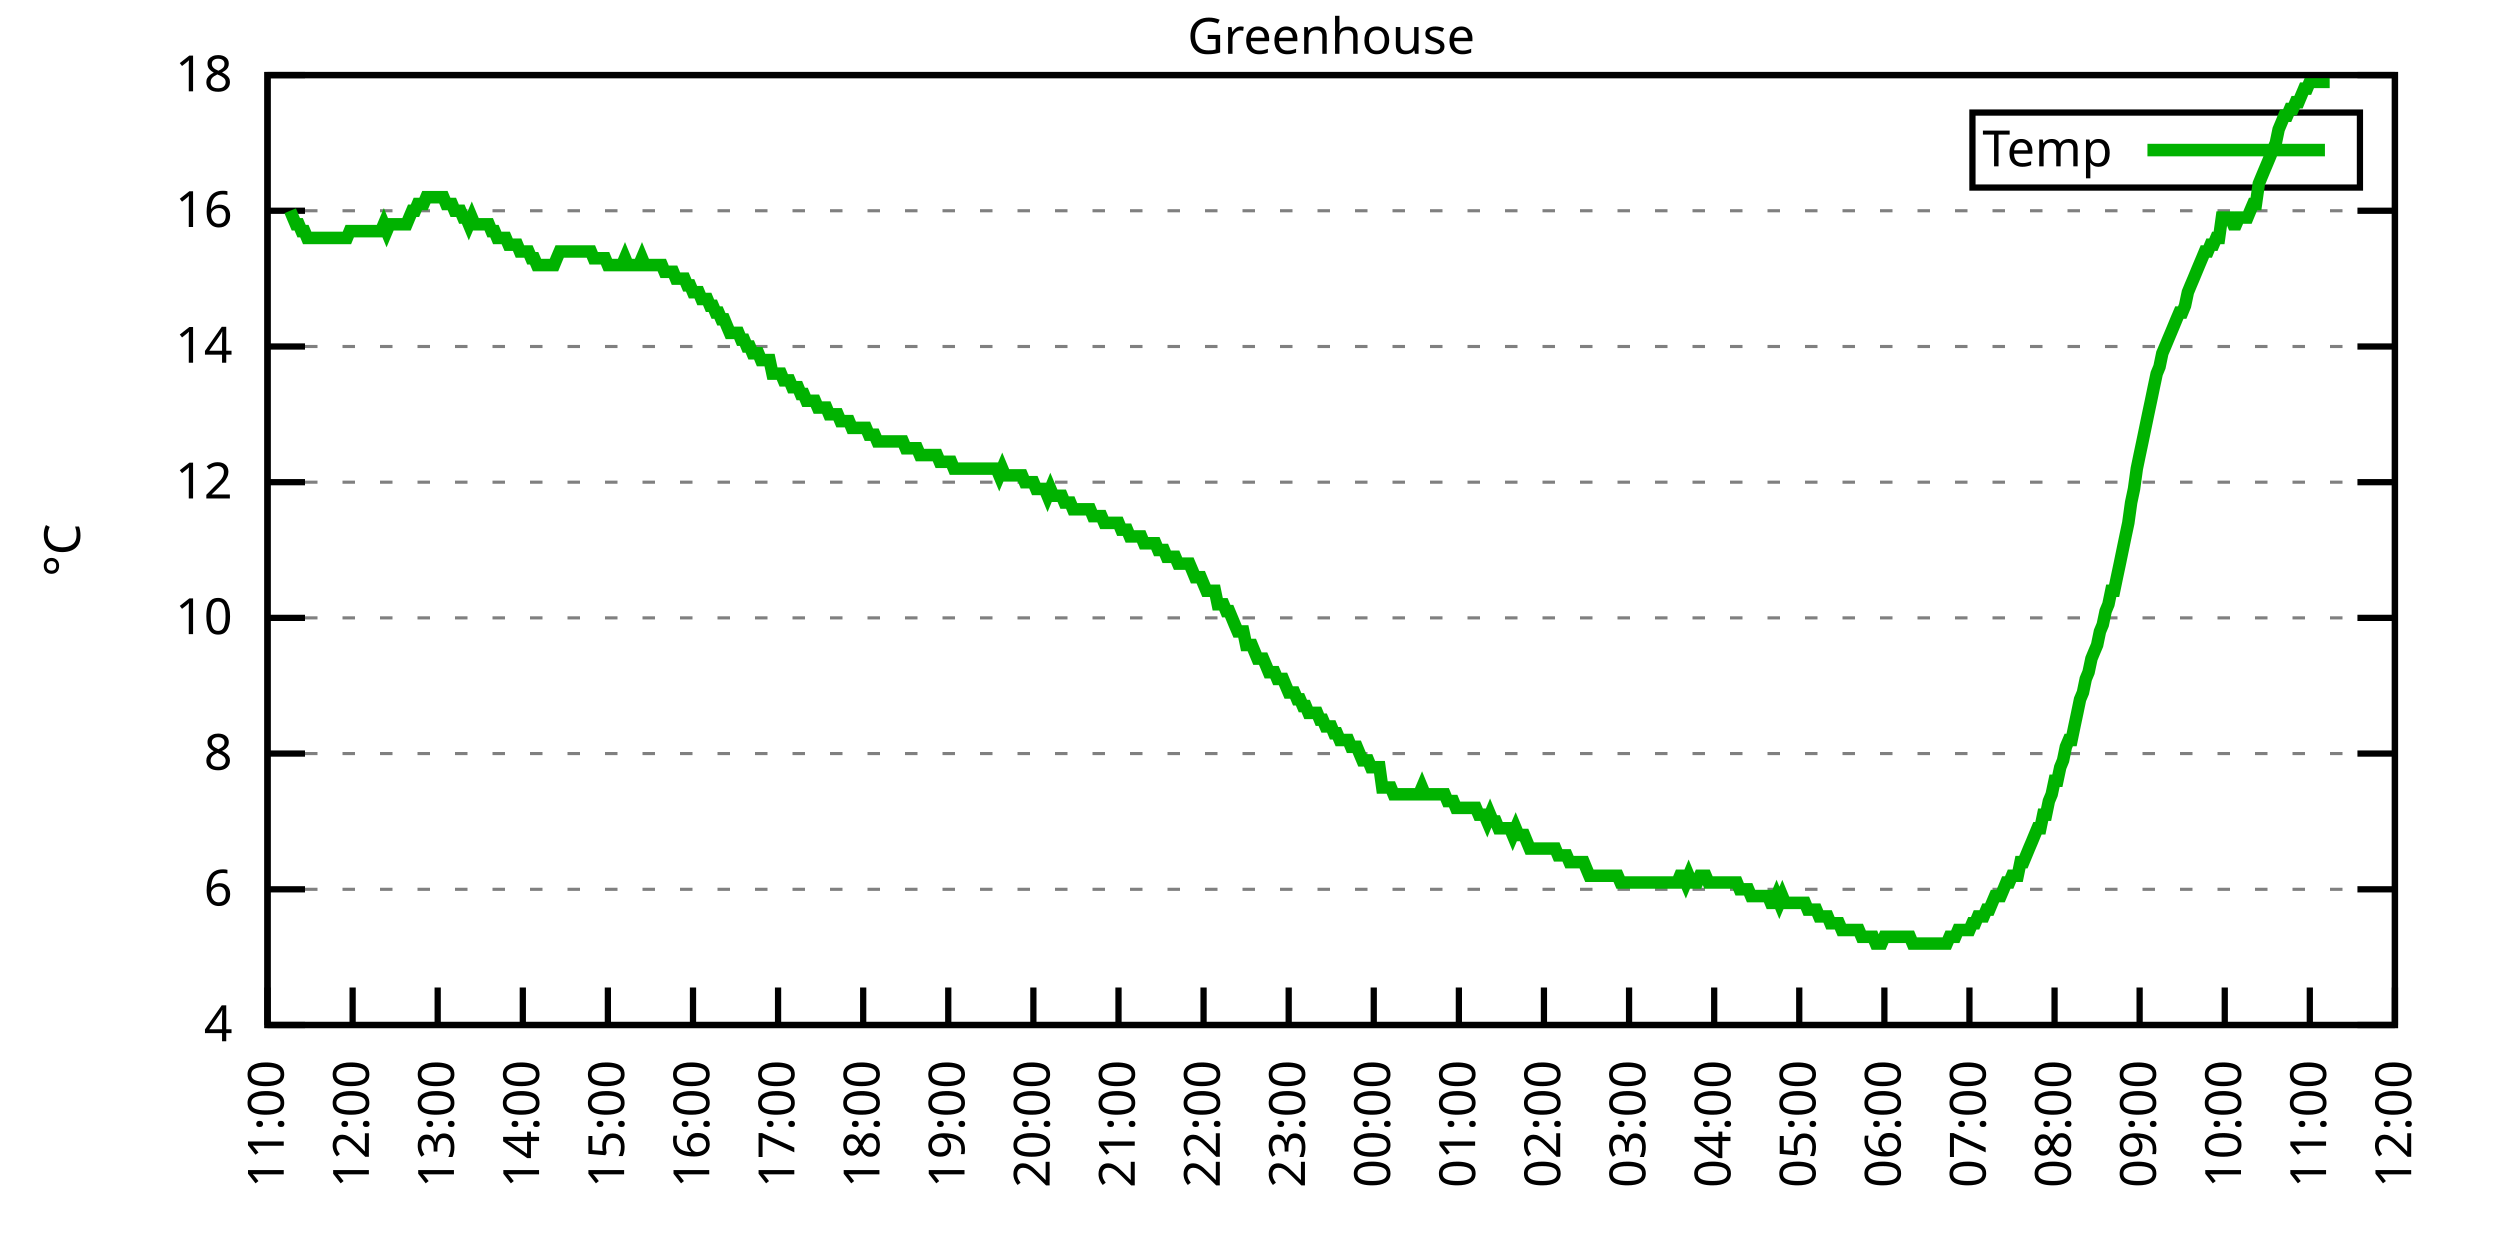
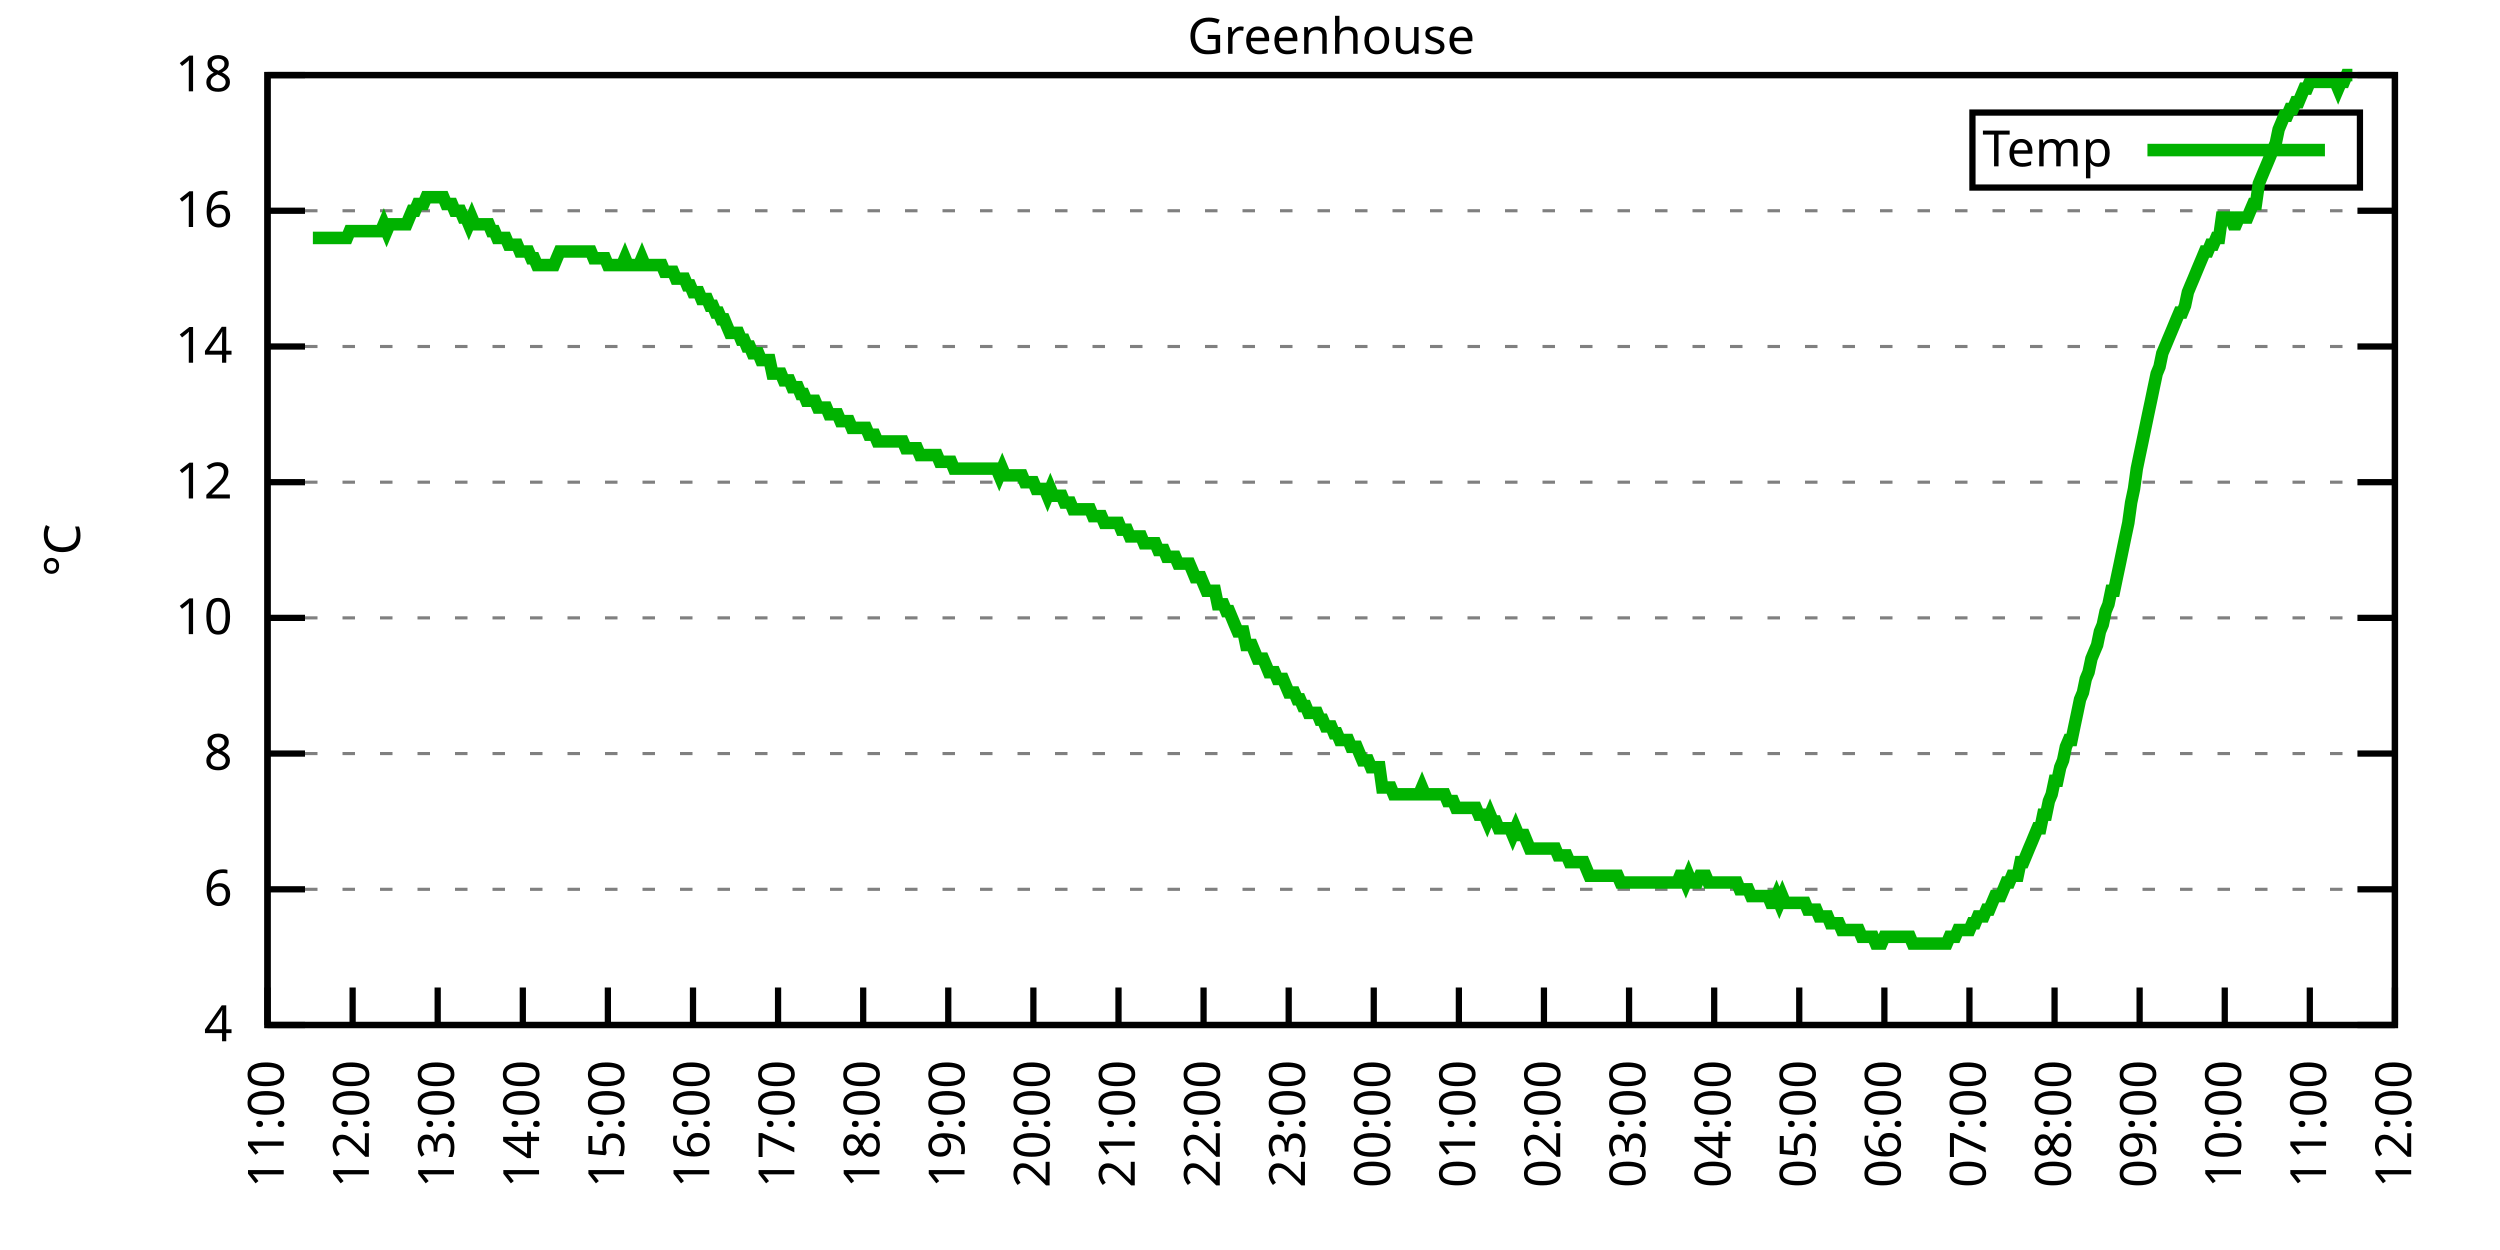
<svg xmlns="http://www.w3.org/2000/svg" xmlns:xlink="http://www.w3.org/1999/xlink" width="400" height="200" viewBox="0 0 400 200">
  <g id="gnuplot_canvas">
    <rect x="0" y="0" width="400" height="200" fill="none" />
    <defs>
      <circle id="gpDot" r="0.5" stroke-width="0.5" stroke="currentColor" />
      <path id="gpPt0" stroke-width="0.333" stroke="currentColor" d="M-1,0 h2 M0,-1 v2" />
      <path id="gpPt1" stroke-width="0.333" stroke="currentColor" d="M-1,-1 L1,1 M1,-1 L-1,1" />
      <path id="gpPt2" stroke-width="0.333" stroke="currentColor" d="M-1,0 L1,0 M0,-1 L0,1 M-1,-1 L1,1 M-1,1 L1,-1" />
      <rect id="gpPt3" stroke-width="0.333" stroke="currentColor" x="-1" y="-1" width="2" height="2" />
      <rect id="gpPt4" stroke-width="0.333" stroke="currentColor" fill="currentColor" x="-1" y="-1" width="2" height="2" />
      <circle id="gpPt5" stroke-width="0.333" stroke="currentColor" cx="0" cy="0" r="1" />
      <use xlink:href="#gpPt5" id="gpPt6" fill="currentColor" stroke="none" />
      <path id="gpPt7" stroke-width="0.333" stroke="currentColor" d="M0,-1.33 L-1.33,0.67 L1.33,0.67 z" />
      <use xlink:href="#gpPt7" id="gpPt8" fill="currentColor" stroke="none" />
      <use xlink:href="#gpPt7" id="gpPt9" stroke="currentColor" transform="rotate(180)" />
      <use xlink:href="#gpPt9" id="gpPt10" fill="currentColor" stroke="none" />
      <use xlink:href="#gpPt3" id="gpPt11" stroke="currentColor" transform="rotate(45)" />
      <use xlink:href="#gpPt11" id="gpPt12" fill="currentColor" stroke="none" />
      <path id="gpPt13" stroke-width="0.333" stroke="currentColor" d="M0,1.330 L1.265,0.411 L0.782,-1.067 L-0.782,-1.076 L-1.265,0.411 z" />
      <use xlink:href="#gpPt13" id="gpPt14" fill="currentColor" stroke="none" />
      <filter id="textbox" filterUnits="objectBoundingBox" x="0" y="0" height="1" width="1">
        <feFlood flood-color="white" flood-opacity="1" result="bgnd" />
        <feComposite in="SourceGraphic" in2="bgnd" operator="atop" />
      </filter>
      <filter id="greybox" filterUnits="objectBoundingBox" x="0" y="0" height="1" width="1">
        <feFlood flood-color="lightgrey" flood-opacity="1" result="grey" />
        <feComposite in="SourceGraphic" in2="grey" operator="atop" />
      </filter>
    </defs>
    <g fill="none" color="white" stroke="currentColor" stroke-width="1.00" stroke-linecap="butt" stroke-linejoin="miter">
</g>
    <g fill="none" color="black" stroke="currentColor" stroke-width="1.00" stroke-linecap="butt" stroke-linejoin="miter">
      <g stroke="none" shape-rendering="crispEdges">
        <polygon fill="rgb(255, 255, 255)" points="42.80,164.00 383.18,164.00 383.18,12.02 42.80,12.02 " />
      </g>
    </g>
    <g fill="none" color="black" stroke="currentColor" stroke-width="1.00" stroke-linecap="butt" stroke-linejoin="miter">
</g>
    <g fill="none" color="black" stroke="black" stroke-width="0.50" stroke-linecap="butt" stroke-linejoin="miter">
</g>
    <g fill="none" color="gray" stroke="currentColor" stroke-width="0.50" stroke-linecap="butt" stroke-linejoin="miter">
      <path stroke="gray" stroke-dasharray="2,4" class="gridline" d="M42.80,164.00 L383.19,164.00  " />
    </g>
    <g fill="none" color="gray" stroke="gray" stroke-width="1.00" stroke-linecap="butt" stroke-linejoin="miter">
</g>
    <g fill="none" color="black" stroke="currentColor" stroke-width="1.00" stroke-linecap="butt" stroke-linejoin="miter">
      <path stroke="black" d="M42.80,164.00 L48.80,164.00 M383.19,164.00 L377.19,164.00  " />
      <g transform="translate(37.20,166.60)" stroke="none" fill="black" font-family="Sans" font-size="8.00" text-anchor="end">
        <text>
          <tspan font-family="Sans"> 4</tspan>
        </text>
      </g>
    </g>
    <g fill="none" color="black" stroke="currentColor" stroke-width="1.00" stroke-linecap="butt" stroke-linejoin="miter">
</g>
    <g fill="none" color="black" stroke="black" stroke-width="0.50" stroke-linecap="butt" stroke-linejoin="miter">
</g>
    <g fill="none" color="gray" stroke="currentColor" stroke-width="0.50" stroke-linecap="butt" stroke-linejoin="miter">
      <path stroke="gray" stroke-dasharray="2,4" class="gridline" d="M42.80,142.29 L383.19,142.29  " />
    </g>
    <g fill="none" color="gray" stroke="gray" stroke-width="1.00" stroke-linecap="butt" stroke-linejoin="miter">
</g>
    <g fill="none" color="black" stroke="currentColor" stroke-width="1.00" stroke-linecap="butt" stroke-linejoin="miter">
      <path stroke="black" d="M42.80,142.29 L48.80,142.29 M383.19,142.29 L377.19,142.29  " />
      <g transform="translate(37.20,144.89)" stroke="none" fill="black" font-family="Sans" font-size="8.00" text-anchor="end">
        <text>
          <tspan font-family="Sans"> 6</tspan>
        </text>
      </g>
    </g>
    <g fill="none" color="black" stroke="currentColor" stroke-width="1.00" stroke-linecap="butt" stroke-linejoin="miter">
</g>
    <g fill="none" color="black" stroke="black" stroke-width="0.50" stroke-linecap="butt" stroke-linejoin="miter">
</g>
    <g fill="none" color="gray" stroke="currentColor" stroke-width="0.50" stroke-linecap="butt" stroke-linejoin="miter">
      <path stroke="gray" stroke-dasharray="2,4" class="gridline" d="M42.80,120.57 L383.19,120.57  " />
    </g>
    <g fill="none" color="gray" stroke="gray" stroke-width="1.00" stroke-linecap="butt" stroke-linejoin="miter">
</g>
    <g fill="none" color="black" stroke="currentColor" stroke-width="1.00" stroke-linecap="butt" stroke-linejoin="miter">
      <path stroke="black" d="M42.80,120.57 L48.80,120.57 M383.19,120.57 L377.19,120.57  " />
      <g transform="translate(37.20,123.17)" stroke="none" fill="black" font-family="Sans" font-size="8.00" text-anchor="end">
        <text>
          <tspan font-family="Sans"> 8</tspan>
        </text>
      </g>
    </g>
    <g fill="none" color="black" stroke="currentColor" stroke-width="1.00" stroke-linecap="butt" stroke-linejoin="miter">
</g>
    <g fill="none" color="black" stroke="black" stroke-width="0.50" stroke-linecap="butt" stroke-linejoin="miter">
</g>
    <g fill="none" color="gray" stroke="currentColor" stroke-width="0.50" stroke-linecap="butt" stroke-linejoin="miter">
      <path stroke="gray" stroke-dasharray="2,4" class="gridline" d="M42.80,98.86 L383.19,98.86  " />
    </g>
    <g fill="none" color="gray" stroke="gray" stroke-width="1.00" stroke-linecap="butt" stroke-linejoin="miter">
</g>
    <g fill="none" color="black" stroke="currentColor" stroke-width="1.00" stroke-linecap="butt" stroke-linejoin="miter">
      <path stroke="black" d="M42.80,98.86 L48.80,98.86 M383.19,98.86 L377.19,98.86  " />
      <g transform="translate(37.20,101.46)" stroke="none" fill="black" font-family="Sans" font-size="8.00" text-anchor="end">
        <text>
          <tspan font-family="Sans"> 10</tspan>
        </text>
      </g>
    </g>
    <g fill="none" color="black" stroke="currentColor" stroke-width="1.00" stroke-linecap="butt" stroke-linejoin="miter">
</g>
    <g fill="none" color="black" stroke="black" stroke-width="0.50" stroke-linecap="butt" stroke-linejoin="miter">
</g>
    <g fill="none" color="gray" stroke="currentColor" stroke-width="0.50" stroke-linecap="butt" stroke-linejoin="miter">
      <path stroke="gray" stroke-dasharray="2,4" class="gridline" d="M42.80,77.15 L383.19,77.15  " />
    </g>
    <g fill="none" color="gray" stroke="gray" stroke-width="1.00" stroke-linecap="butt" stroke-linejoin="miter">
</g>
    <g fill="none" color="black" stroke="currentColor" stroke-width="1.00" stroke-linecap="butt" stroke-linejoin="miter">
      <path stroke="black" d="M42.80,77.15 L48.80,77.15 M383.19,77.15 L377.19,77.15  " />
      <g transform="translate(37.20,79.75)" stroke="none" fill="black" font-family="Sans" font-size="8.00" text-anchor="end">
        <text>
          <tspan font-family="Sans"> 12</tspan>
        </text>
      </g>
    </g>
    <g fill="none" color="black" stroke="currentColor" stroke-width="1.00" stroke-linecap="butt" stroke-linejoin="miter">
</g>
    <g fill="none" color="black" stroke="black" stroke-width="0.50" stroke-linecap="butt" stroke-linejoin="miter">
</g>
    <g fill="none" color="gray" stroke="currentColor" stroke-width="0.50" stroke-linecap="butt" stroke-linejoin="miter">
      <path stroke="gray" stroke-dasharray="2,4" class="gridline" d="M42.80,55.44 L383.19,55.44  " />
    </g>
    <g fill="none" color="gray" stroke="gray" stroke-width="1.00" stroke-linecap="butt" stroke-linejoin="miter">
</g>
    <g fill="none" color="black" stroke="currentColor" stroke-width="1.00" stroke-linecap="butt" stroke-linejoin="miter">
      <path stroke="black" d="M42.80,55.44 L48.80,55.44 M383.19,55.44 L377.19,55.44  " />
      <g transform="translate(37.20,58.04)" stroke="none" fill="black" font-family="Sans" font-size="8.00" text-anchor="end">
        <text>
          <tspan font-family="Sans"> 14</tspan>
        </text>
      </g>
    </g>
    <g fill="none" color="black" stroke="currentColor" stroke-width="1.00" stroke-linecap="butt" stroke-linejoin="miter">
</g>
    <g fill="none" color="black" stroke="black" stroke-width="0.50" stroke-linecap="butt" stroke-linejoin="miter">
</g>
    <g fill="none" color="gray" stroke="currentColor" stroke-width="0.50" stroke-linecap="butt" stroke-linejoin="miter">
      <path stroke="gray" stroke-dasharray="2,4" class="gridline" d="M42.80,33.72 L383.19,33.72  " />
    </g>
    <g fill="none" color="gray" stroke="gray" stroke-width="1.00" stroke-linecap="butt" stroke-linejoin="miter">
</g>
    <g fill="none" color="black" stroke="currentColor" stroke-width="1.00" stroke-linecap="butt" stroke-linejoin="miter">
      <path stroke="black" d="M42.80,33.72 L48.80,33.72 M383.19,33.72 L377.19,33.72  " />
      <g transform="translate(37.20,36.32)" stroke="none" fill="black" font-family="Sans" font-size="8.00" text-anchor="end">
        <text>
          <tspan font-family="Sans"> 16</tspan>
        </text>
      </g>
    </g>
    <g fill="none" color="black" stroke="currentColor" stroke-width="1.00" stroke-linecap="butt" stroke-linejoin="miter">
</g>
    <g fill="none" color="black" stroke="black" stroke-width="0.50" stroke-linecap="butt" stroke-linejoin="miter">
</g>
    <g fill="none" color="gray" stroke="currentColor" stroke-width="0.50" stroke-linecap="butt" stroke-linejoin="miter">
      <path stroke="gray" stroke-dasharray="2,4" class="gridline" d="M42.80,12.01 L383.19,12.01  " />
    </g>
    <g fill="none" color="gray" stroke="gray" stroke-width="1.00" stroke-linecap="butt" stroke-linejoin="miter">
</g>
    <g fill="none" color="black" stroke="currentColor" stroke-width="1.00" stroke-linecap="butt" stroke-linejoin="miter">
      <path stroke="black" d="M42.80,12.01 L48.80,12.01 M383.19,12.01 L377.19,12.01  " />
      <g transform="translate(37.20,14.61)" stroke="none" fill="black" font-family="Sans" font-size="8.00" text-anchor="end">
        <text>
          <tspan font-family="Sans"> 18</tspan>
        </text>
      </g>
    </g>
    <g fill="none" color="black" stroke="currentColor" stroke-width="1.00" stroke-linecap="butt" stroke-linejoin="miter">
      <path stroke="black" d="M42.80,164.00 L42.80,158.00  " />
      <g transform="translate(45.40,169.60) rotate(270.00)" stroke="none" fill="black" font-family="Sans" font-size="8.00" text-anchor="end">
        <text>
          <tspan font-family="Sans">11:00</tspan>
        </text>
      </g>
    </g>
    <g fill="none" color="black" stroke="currentColor" stroke-width="1.00" stroke-linecap="butt" stroke-linejoin="miter">
      <path stroke="black" d="M56.42,164.00 L56.42,158.00  " />
      <g transform="translate(59.02,169.60) rotate(270.00)" stroke="none" fill="black" font-family="Sans" font-size="8.00" text-anchor="end">
        <text>
          <tspan font-family="Sans">12:00</tspan>
        </text>
      </g>
    </g>
    <g fill="none" color="black" stroke="currentColor" stroke-width="1.00" stroke-linecap="butt" stroke-linejoin="miter">
      <path stroke="black" d="M70.03,164.00 L70.03,158.00  " />
      <g transform="translate(72.63,169.60) rotate(270.00)" stroke="none" fill="black" font-family="Sans" font-size="8.00" text-anchor="end">
        <text>
          <tspan font-family="Sans">13:00</tspan>
        </text>
      </g>
    </g>
    <g fill="none" color="black" stroke="currentColor" stroke-width="1.00" stroke-linecap="butt" stroke-linejoin="miter">
      <path stroke="black" d="M83.65,164.00 L83.65,158.00  " />
      <g transform="translate(86.25,169.60) rotate(270.00)" stroke="none" fill="black" font-family="Sans" font-size="8.00" text-anchor="end">
        <text>
          <tspan font-family="Sans">14:00</tspan>
        </text>
      </g>
    </g>
    <g fill="none" color="black" stroke="currentColor" stroke-width="1.00" stroke-linecap="butt" stroke-linejoin="miter">
      <path stroke="black" d="M97.26,164.00 L97.26,158.00  " />
      <g transform="translate(99.86,169.60) rotate(270.00)" stroke="none" fill="black" font-family="Sans" font-size="8.00" text-anchor="end">
        <text>
          <tspan font-family="Sans">15:00</tspan>
        </text>
      </g>
    </g>
    <g fill="none" color="black" stroke="currentColor" stroke-width="1.00" stroke-linecap="butt" stroke-linejoin="miter">
      <path stroke="black" d="M110.88,164.00 L110.88,158.00  " />
      <g transform="translate(113.48,169.60) rotate(270.00)" stroke="none" fill="black" font-family="Sans" font-size="8.00" text-anchor="end">
        <text>
          <tspan font-family="Sans">16:00</tspan>
        </text>
      </g>
    </g>
    <g fill="none" color="black" stroke="currentColor" stroke-width="1.00" stroke-linecap="butt" stroke-linejoin="miter">
      <path stroke="black" d="M124.49,164.00 L124.49,158.00  " />
      <g transform="translate(127.09,169.60) rotate(270.00)" stroke="none" fill="black" font-family="Sans" font-size="8.00" text-anchor="end">
        <text>
          <tspan font-family="Sans">17:00</tspan>
        </text>
      </g>
    </g>
    <g fill="none" color="black" stroke="currentColor" stroke-width="1.00" stroke-linecap="butt" stroke-linejoin="miter">
      <path stroke="black" d="M138.11,164.00 L138.11,158.00  " />
      <g transform="translate(140.71,169.60) rotate(270.00)" stroke="none" fill="black" font-family="Sans" font-size="8.00" text-anchor="end">
        <text>
          <tspan font-family="Sans">18:00</tspan>
        </text>
      </g>
    </g>
    <g fill="none" color="black" stroke="currentColor" stroke-width="1.00" stroke-linecap="butt" stroke-linejoin="miter">
      <path stroke="black" d="M151.72,164.00 L151.72,158.00  " />
      <g transform="translate(154.32,169.60) rotate(270.00)" stroke="none" fill="black" font-family="Sans" font-size="8.00" text-anchor="end">
        <text>
          <tspan font-family="Sans">19:00</tspan>
        </text>
      </g>
    </g>
    <g fill="none" color="black" stroke="currentColor" stroke-width="1.00" stroke-linecap="butt" stroke-linejoin="miter">
      <path stroke="black" d="M165.34,164.00 L165.34,158.00  " />
      <g transform="translate(167.94,169.60) rotate(270.00)" stroke="none" fill="black" font-family="Sans" font-size="8.00" text-anchor="end">
        <text>
          <tspan font-family="Sans">20:00</tspan>
        </text>
      </g>
    </g>
    <g fill="none" color="black" stroke="currentColor" stroke-width="1.00" stroke-linecap="butt" stroke-linejoin="miter">
      <path stroke="black" d="M178.96,164.00 L178.96,158.00  " />
      <g transform="translate(181.56,169.60) rotate(270.00)" stroke="none" fill="black" font-family="Sans" font-size="8.00" text-anchor="end">
        <text>
          <tspan font-family="Sans">21:00</tspan>
        </text>
      </g>
    </g>
    <g fill="none" color="black" stroke="currentColor" stroke-width="1.00" stroke-linecap="butt" stroke-linejoin="miter">
      <path stroke="black" d="M192.57,164.00 L192.57,158.00  " />
      <g transform="translate(195.17,169.60) rotate(270.00)" stroke="none" fill="black" font-family="Sans" font-size="8.00" text-anchor="end">
        <text>
          <tspan font-family="Sans">22:00</tspan>
        </text>
      </g>
    </g>
    <g fill="none" color="black" stroke="currentColor" stroke-width="1.00" stroke-linecap="butt" stroke-linejoin="miter">
      <path stroke="black" d="M206.19,164.00 L206.19,158.00  " />
      <g transform="translate(208.79,169.60) rotate(270.00)" stroke="none" fill="black" font-family="Sans" font-size="8.00" text-anchor="end">
        <text>
          <tspan font-family="Sans">23:00</tspan>
        </text>
      </g>
    </g>
    <g fill="none" color="black" stroke="currentColor" stroke-width="1.00" stroke-linecap="butt" stroke-linejoin="miter">
      <path stroke="black" d="M219.80,164.00 L219.80,158.00  " />
      <g transform="translate(222.40,169.60) rotate(270.00)" stroke="none" fill="black" font-family="Sans" font-size="8.00" text-anchor="end">
        <text>
          <tspan font-family="Sans">00:00</tspan>
        </text>
      </g>
    </g>
    <g fill="none" color="black" stroke="currentColor" stroke-width="1.00" stroke-linecap="butt" stroke-linejoin="miter">
      <path stroke="black" d="M233.42,164.00 L233.42,158.00  " />
      <g transform="translate(236.02,169.60) rotate(270.00)" stroke="none" fill="black" font-family="Sans" font-size="8.00" text-anchor="end">
        <text>
          <tspan font-family="Sans">01:00</tspan>
        </text>
      </g>
    </g>
    <g fill="none" color="black" stroke="currentColor" stroke-width="1.00" stroke-linecap="butt" stroke-linejoin="miter">
      <path stroke="black" d="M247.03,164.00 L247.03,158.00  " />
      <g transform="translate(249.63,169.60) rotate(270.00)" stroke="none" fill="black" font-family="Sans" font-size="8.00" text-anchor="end">
        <text>
          <tspan font-family="Sans">02:00</tspan>
        </text>
      </g>
    </g>
    <g fill="none" color="black" stroke="currentColor" stroke-width="1.00" stroke-linecap="butt" stroke-linejoin="miter">
      <path stroke="black" d="M260.65,164.00 L260.65,158.00  " />
      <g transform="translate(263.25,169.60) rotate(270.00)" stroke="none" fill="black" font-family="Sans" font-size="8.00" text-anchor="end">
        <text>
          <tspan font-family="Sans">03:00</tspan>
        </text>
      </g>
    </g>
    <g fill="none" color="black" stroke="currentColor" stroke-width="1.00" stroke-linecap="butt" stroke-linejoin="miter">
      <path stroke="black" d="M274.27,164.00 L274.27,158.00  " />
      <g transform="translate(276.87,169.60) rotate(270.00)" stroke="none" fill="black" font-family="Sans" font-size="8.00" text-anchor="end">
        <text>
          <tspan font-family="Sans">04:00</tspan>
        </text>
      </g>
    </g>
    <g fill="none" color="black" stroke="currentColor" stroke-width="1.00" stroke-linecap="butt" stroke-linejoin="miter">
      <path stroke="black" d="M287.88,164.00 L287.88,158.00  " />
      <g transform="translate(290.48,169.60) rotate(270.00)" stroke="none" fill="black" font-family="Sans" font-size="8.00" text-anchor="end">
        <text>
          <tspan font-family="Sans">05:00</tspan>
        </text>
      </g>
    </g>
    <g fill="none" color="black" stroke="currentColor" stroke-width="1.00" stroke-linecap="butt" stroke-linejoin="miter">
      <path stroke="black" d="M301.50,164.00 L301.50,158.00  " />
      <g transform="translate(304.10,169.60) rotate(270.00)" stroke="none" fill="black" font-family="Sans" font-size="8.00" text-anchor="end">
        <text>
          <tspan font-family="Sans">06:00</tspan>
        </text>
      </g>
    </g>
    <g fill="none" color="black" stroke="currentColor" stroke-width="1.00" stroke-linecap="butt" stroke-linejoin="miter">
      <path stroke="black" d="M315.11,164.00 L315.11,158.00  " />
      <g transform="translate(317.71,169.60) rotate(270.00)" stroke="none" fill="black" font-family="Sans" font-size="8.00" text-anchor="end">
        <text>
          <tspan font-family="Sans">07:00</tspan>
        </text>
      </g>
    </g>
    <g fill="none" color="black" stroke="currentColor" stroke-width="1.00" stroke-linecap="butt" stroke-linejoin="miter">
      <path stroke="black" d="M328.73,164.00 L328.73,158.00  " />
      <g transform="translate(331.33,169.60) rotate(270.00)" stroke="none" fill="black" font-family="Sans" font-size="8.00" text-anchor="end">
        <text>
          <tspan font-family="Sans">08:00</tspan>
        </text>
      </g>
    </g>
    <g fill="none" color="black" stroke="currentColor" stroke-width="1.00" stroke-linecap="butt" stroke-linejoin="miter">
      <path stroke="black" d="M342.34,164.00 L342.34,158.00  " />
      <g transform="translate(344.94,169.60) rotate(270.00)" stroke="none" fill="black" font-family="Sans" font-size="8.00" text-anchor="end">
        <text>
          <tspan font-family="Sans">09:00</tspan>
        </text>
      </g>
    </g>
    <g fill="none" color="black" stroke="currentColor" stroke-width="1.00" stroke-linecap="butt" stroke-linejoin="miter">
      <path stroke="black" d="M355.96,164.00 L355.96,158.00  " />
      <g transform="translate(358.56,169.60) rotate(270.00)" stroke="none" fill="black" font-family="Sans" font-size="8.00" text-anchor="end">
        <text>
          <tspan font-family="Sans">10:00</tspan>
        </text>
      </g>
    </g>
    <g fill="none" color="black" stroke="currentColor" stroke-width="1.00" stroke-linecap="butt" stroke-linejoin="miter">
      <path stroke="black" d="M369.57,164.00 L369.57,158.00  " />
      <g transform="translate(372.17,169.60) rotate(270.00)" stroke="none" fill="black" font-family="Sans" font-size="8.00" text-anchor="end">
        <text>
          <tspan font-family="Sans">11:00</tspan>
        </text>
      </g>
    </g>
    <g fill="none" color="black" stroke="currentColor" stroke-width="1.00" stroke-linecap="butt" stroke-linejoin="miter">
      <path stroke="black" d="M383.19,164.00 L383.19,158.00  " />
      <g transform="translate(385.79,169.60) rotate(270.00)" stroke="none" fill="black" font-family="Sans" font-size="8.00" text-anchor="end">
        <text>
          <tspan font-family="Sans">12:00</tspan>
        </text>
      </g>
    </g>
    <g fill="none" color="black" stroke="currentColor" stroke-width="1.00" stroke-linecap="butt" stroke-linejoin="miter">
</g>
    <g fill="none" color="black" stroke="currentColor" stroke-width="1.00" stroke-linecap="butt" stroke-linejoin="miter">
      <path stroke="black" d="M42.80,12.01 L42.80,164.00 L383.19,164.00 L383.19,12.01 L42.80,12.01 Z  " />
    </g>
    <g fill="none" color="black" stroke="currentColor" stroke-width="1.00" stroke-linecap="butt" stroke-linejoin="miter">
</g>
    <g fill="none" color="black" stroke="currentColor" stroke-width="1.00" stroke-linecap="butt" stroke-linejoin="miter">
      <path stroke="black" d="M315.59,30.01 L315.59,18.01 L377.59,18.01 L377.59,30.01 L315.59,30.01 Z  " />
    </g>
    <g id="Greenhouse_plot_1">
      <g fill="none" color="white" stroke="black" stroke-width="2.00" stroke-linecap="butt" stroke-linejoin="miter">
</g>
      <g fill="none" color="black" stroke="currentColor" stroke-width="2.00" stroke-linecap="butt" stroke-linejoin="miter">
        <g transform="translate(337.99,26.61)" stroke="none" fill="black" font-family="Sans" font-size="8.00" text-anchor="end">
          <text>
            <tspan font-family="Sans">Temp</tspan>
          </text>
        </g>
      </g>
      <g fill="none" color="black" stroke="currentColor" stroke-width="2.00" stroke-linecap="butt" stroke-linejoin="miter">
-         <path stroke="rgb(  0, 178,   0)" d="M343.59,24.01 L371.99,24.01 M46.43,33.72 L46.88,34.81 L47.34,35.89 L47.79,35.89 L48.25,36.98 L48.70,36.98   L49.15,38.07 L49.61,38.07 L50.06,38.07 L50.52,38.07 L50.97,38.07 L51.42,38.07 L51.88,38.07 L52.33,38.07   L52.78,38.07 L53.24,38.07 L53.69,38.07 L54.15,38.07 L54.60,38.07 L55.05,38.07 L55.51,38.07 L55.96,36.98   L56.42,36.98 L56.87,36.98 L57.32,36.98 L57.78,36.98 L58.23,36.98 L58.68,36.98 L59.14,36.98 L59.59,36.98   L60.05,36.98 L60.50,36.98 L60.95,36.98 L61.41,35.89 L61.86,36.98 L62.32,35.89 L62.77,35.89 L63.22,35.89   L63.68,35.89 L64.13,35.89 L64.58,35.89 L65.04,35.89 L65.49,34.81 L65.95,33.72 L66.40,33.72 L66.85,32.64   L67.31,32.64 L67.76,32.64 L68.22,31.55 L68.67,31.55 L69.12,31.55 L69.58,31.55 L70.03,31.55 L70.49,31.55   L70.94,31.55 L71.39,32.64 L71.85,32.64 L72.30,32.64 L72.75,33.72 L73.21,33.72 L73.66,33.72 L74.12,34.81   L74.57,34.81 L75.02,35.89 L75.48,34.81 L75.93,35.89 L76.39,35.89 L76.84,35.89 L77.29,35.89 L77.75,35.89   L78.20,35.89 L78.65,36.98 L79.11,36.98 L79.56,38.07 L80.02,38.07 L80.47,38.07 L80.92,38.07 L81.38,39.15   L81.83,39.15 L82.29,39.15 L82.74,39.15 L83.19,40.24 L83.65,40.24 L84.10,40.24 L84.55,40.24 L85.01,41.32   L85.46,41.32 L85.92,42.41 L86.37,42.41 L86.82,42.41 L87.28,42.41 L87.73,42.41 L88.19,42.41 L88.64,42.41   L89.09,41.32 L89.55,40.24 L90.00,40.24 L90.45,40.24 L90.91,40.24 L91.36,40.24 L91.82,40.24 L92.27,40.24   L92.72,40.24 L93.18,40.24 L93.63,40.24 L94.09,40.24 L94.54,40.24 L94.99,41.32 L95.45,41.32 L95.90,41.32   L96.35,41.32 L96.81,41.32 L97.26,42.41 L97.72,42.41 L98.17,42.41 L98.62,42.41 L99.08,42.41 L99.53,42.41   L99.99,41.32 L100.44,42.41 L100.89,42.41 L101.35,42.41 L101.80,42.41 L102.25,42.41 L102.71,41.32 L103.16,42.41   L103.62,42.41 L104.07,42.41 L104.52,42.41 L104.98,42.41 L105.43,42.41 L105.89,42.41 L106.34,43.49 L106.79,43.49   L107.25,43.49 L107.70,43.49 L108.15,44.58 L108.61,44.58 L109.06,44.58 L109.52,44.58 L109.97,45.66 L110.42,45.66   L110.88,46.75 L111.33,46.75 L111.79,46.75 L112.24,47.84 L112.69,47.84 L113.15,47.84 L113.60,48.92 L114.05,48.92   L114.51,50.01 L114.96,50.01 L115.42,51.09 L115.87,51.09 L116.32,52.18 L116.78,53.26 L117.23,53.26 L117.69,53.26   L118.14,53.26 L118.59,54.35 L119.05,54.35 L119.50,55.44 L119.96,55.44 L120.41,56.52 L120.86,56.52 L121.32,56.52   L121.77,57.61 L122.22,57.61 L122.68,57.61 L123.13,57.61 L123.59,59.78 L124.04,59.78 L124.49,59.78 L124.95,59.78   L125.40,60.86 L125.86,60.86 L126.31,60.86 L126.76,61.95 L127.22,61.95 L127.67,61.95 L128.12,63.04 L128.58,63.04   L129.03,64.12 L129.49,64.12 L129.94,64.12 L130.39,64.12 L130.85,65.21 L131.30,65.21 L131.76,65.21 L132.21,65.21   L132.66,66.29 L133.12,66.29 L133.57,66.29 L134.02,66.29 L134.48,67.38 L134.93,67.38 L135.39,67.38 L135.84,67.38   L136.29,68.46 L136.75,68.46 L137.20,68.46 L137.66,68.46 L138.11,68.46 L138.56,68.46 L139.02,69.55 L139.47,69.55   L139.92,69.55 L140.38,70.63 L140.83,70.63 L141.29,70.63 L141.74,70.63 L142.19,70.63 L142.65,70.63 L143.10,70.63   L143.56,70.63 L144.01,70.63 L144.46,70.63 L144.92,71.72 L145.37,71.72 L145.82,71.72 L146.28,71.72 L146.73,71.72   L147.19,72.81 L147.64,72.81 L148.09,72.81 L148.55,72.81 L149.00,72.81 L149.46,72.81 L149.91,72.81 L150.36,73.89   L150.82,73.89 L151.27,73.89 L151.72,73.89 L152.18,73.89 L152.63,74.98 L153.09,74.98 L153.54,74.98 L153.99,74.98   L154.45,74.98 L154.90,74.98 L155.36,74.98 L155.81,74.98 L156.26,74.98 L156.72,74.98 L157.17,74.98 L157.62,74.98   L158.08,74.98 L158.53,74.98 L158.99,74.98 L159.44,74.98 L159.89,76.06 L160.35,74.98 L160.80,76.06 L161.26,76.06   L161.71,76.06 L162.16,76.06 L162.62,76.06 L163.07,76.06 L163.52,76.06 L163.98,77.15 L164.43,77.15 L164.89,77.15   L165.34,77.15 L165.79,78.23 L166.25,78.23 L166.70,78.23 L167.16,78.23 L167.61,79.32 L168.06,78.23 L168.52,79.32   L168.97,79.32 L169.43,79.32 L169.88,79.32 L170.33,80.41 L170.79,80.41 L171.24,80.41 L171.69,81.49 L172.15,81.49   L172.60,81.49 L173.06,81.49 L173.51,81.49 L173.96,81.49 L174.42,81.49 L174.87,82.58 L175.33,82.58 L175.78,82.58   L176.23,82.58 L176.69,83.66 L177.14,83.66 L177.59,83.66 L178.05,83.66 L178.50,83.66 L178.96,83.66 L179.41,84.75   L179.86,84.75 L180.32,84.75 L180.77,85.83 L181.23,85.83 L181.68,85.83 L182.13,85.83 L182.59,85.83 L183.04,86.92   L183.49,86.92 L183.95,86.92 L184.40,86.92 L184.86,86.92 L185.31,88.00 L185.76,88.00 L186.22,88.00 L186.67,89.09   L187.13,89.09 L187.58,89.09 L188.03,89.09 L188.49,90.18 L188.94,90.18 L189.39,90.18 L189.85,90.18 L190.30,90.18   L190.76,91.26 L191.21,92.35 L191.66,92.35 L192.12,92.35 L192.57,93.43 L193.03,94.52 L193.48,94.52 L193.93,94.52   L194.39,94.52 L194.84,96.69 L195.29,96.69 L195.75,96.69 L196.20,97.78 L196.66,97.78 L197.11,98.86 L197.56,99.95   L198.02,101.03 L198.47,101.03 L198.93,101.03 L199.38,103.20 L199.83,103.20 L200.29,103.20 L200.74,104.29 L201.19,105.38   L201.65,105.38 L202.10,105.38 L202.56,106.46 L203.01,107.55 L203.46,107.55 L203.92,107.55 L204.37,108.63 L204.83,108.63   L205.28,108.63 L205.73,109.72 L206.19,110.80 L206.64,110.80 L207.09,110.80 L207.55,111.89 L208.00,111.89 L208.46,112.97   L208.91,112.97 L209.36,114.06 L209.82,114.06 L210.27,114.06 L210.73,114.06 L211.18,115.15 L211.63,115.15 L212.09,116.23   L212.54,116.23 L213.00,116.23 L213.45,117.32 L213.90,117.32 L214.36,118.40 L214.81,118.40 L215.26,118.40 L215.72,118.40   L216.17,119.49 L216.63,119.49 L217.08,119.49 L217.53,120.57 L217.99,121.66 L218.44,121.66 L218.90,121.66 L219.35,122.75   L219.80,122.75 L220.26,122.75 L220.71,122.75 L221.16,126.00 L221.62,126.00 L222.07,126.00 L222.53,126.00 L222.98,127.09   L223.43,127.09 L223.89,127.09 L224.34,127.09 L224.80,127.09 L225.25,127.09 L225.70,127.09 L226.16,127.09 L226.61,127.09   L227.06,127.09 L227.52,126.00 L227.97,127.09 L228.43,127.09 L228.88,127.09 L229.33,127.09 L229.79,127.09 L230.24,127.09   L230.70,127.09 L231.15,127.09 L231.60,128.17 L232.06,128.17 L232.51,128.17 L232.96,129.26 L233.42,129.26 L233.87,129.26   L234.33,129.26 L234.78,129.26 L235.23,129.26 L235.69,129.26 L236.14,129.26 L236.60,130.35 L237.05,130.35 L237.50,130.35   L237.96,131.43 L238.41,130.35 L238.86,131.43 L239.32,131.43 L239.77,132.52 L240.23,132.52 L240.68,132.52 L241.13,132.52   L241.59,132.52 L242.04,133.60 L242.50,132.52 L242.95,133.60 L243.40,133.60 L243.86,133.60 L244.31,134.69 L244.76,135.77   L245.22,135.77 L245.67,135.77 L246.13,135.77 L246.58,135.77 L247.03,135.77 L247.49,135.77 L247.94,135.77 L248.40,135.77   L248.85,135.77 L249.30,136.86 L249.76,136.86 L250.21,136.86 L250.66,136.86 L251.12,137.94 L251.57,137.94 L252.03,137.94   L252.48,137.94 L252.93,137.94 L253.39,137.94 L253.84,139.03 L254.30,140.12 L254.75,140.12 L255.20,140.12 L255.66,140.12   L256.11,140.12 L256.56,140.12 L257.02,140.12 L257.47,140.12 L257.93,140.12 L258.38,140.12 L258.83,140.12 L259.29,141.20   L259.74,141.20 L260.20,141.20 L260.65,141.20 L261.10,141.20 L261.56,141.20 L262.01,141.20 L262.47,141.20 L262.92,141.20   L263.37,141.20 L263.83,141.20 L264.28,141.20 L264.73,141.20 L265.19,141.20 L265.64,141.20 L266.10,141.20 L266.55,141.20   L267.00,141.20 L267.46,141.20 L267.91,141.20 L268.37,141.20 L268.82,140.12 L269.27,140.12 L269.73,141.20 L270.18,140.12   L270.63,141.20 L271.09,141.20 L271.54,141.20 L272.00,140.12 L272.45,140.12 L272.90,140.12 L273.36,141.20 L273.81,141.20   L274.27,141.20 L274.72,141.20 L275.17,141.20 L275.63,141.20 L276.08,141.20 L276.53,141.20 L276.99,141.20 L277.44,141.20   L277.90,141.20 L278.35,142.29 L278.80,142.29 L279.26,142.29 L279.71,142.29 L280.17,143.37 L280.62,143.37 L281.07,143.37   L281.53,143.37 L281.98,143.37 L282.43,143.37 L282.89,143.37 L283.34,144.46 L283.80,144.46 L284.25,143.37 L284.70,144.46   L285.16,143.37 L285.61,144.46 L286.07,144.46 L286.52,144.46 L286.97,144.46 L287.43,144.46 L287.88,144.46 L288.33,144.46   L288.79,144.46 L289.24,145.54 L289.70,145.54 L290.15,145.54 L290.60,145.54 L291.06,146.63 L291.51,146.63 L291.97,146.63   L292.42,146.63 L292.87,147.72 L293.33,147.72 L293.78,147.72 L294.23,147.72 L294.69,148.80 L295.14,148.80 L295.60,148.80   L296.05,148.80 L296.50,148.80 L296.96,148.80 L297.41,148.80 L297.87,149.89 L298.32,149.89 L298.77,149.89 L299.23,149.89   L299.68,149.89 L300.13,150.97 L300.59,150.97 L301.04,150.97 L301.50,149.89 L301.95,149.89 L302.40,149.89 L302.86,149.89   L303.31,149.89 L303.77,149.89 L304.22,149.89 L304.67,149.89 L305.13,149.89 L305.58,149.89 L306.03,150.97 L306.49,150.97   L306.94,150.97 L307.40,150.97 L307.85,150.97 L308.30,150.97 L308.76,150.97 L309.21,150.97 L309.67,150.97 L310.12,150.97   L310.57,150.97 L311.03,150.97 L311.48,150.97 L311.94,149.89 L312.39,149.89 L312.84,149.89 L313.30,148.80 L313.75,148.80   L314.20,148.80 L314.66,148.80 L315.11,148.80 L315.57,147.72 L316.02,147.72 L316.47,146.63 L316.93,146.63 L317.38,146.63   L317.84,145.54 L318.29,145.54 L318.74,144.46 L319.20,143.37 L319.65,143.37 L320.10,143.37 L320.56,142.29 L321.01,141.20   L321.47,141.20 L321.92,140.12 L322.37,140.12 L322.83,140.12 L323.28,137.94 L323.74,137.94 L324.19,136.86 L324.64,135.77   L325.10,134.69 L325.55,133.60 L326.00,132.52 L326.46,132.52 L326.91,130.35 L327.37,130.35 L327.82,128.17 L328.27,127.09   L328.73,124.92 L329.18,124.92 L329.64,122.75 L330.09,121.66 L330.54,119.49 L331.00,118.40 L331.45,118.40 L331.90,116.23   L332.36,114.06 L332.81,111.89 L333.27,110.80 L333.72,108.63 L334.17,107.55 L334.63,105.38 L335.08,104.29 L335.54,103.20   L335.99,101.03 L336.44,99.95 L336.90,97.78 L337.35,96.69 L337.80,94.52 L338.26,94.52 L338.71,92.35 L339.17,90.18   L339.62,88.00 L340.07,85.83 L340.53,83.66 L340.98,80.41 L341.44,78.23 L341.89,74.98 L342.34,72.81 L342.80,70.63   L343.25,68.46 L343.70,66.29 L344.16,64.12 L344.61,61.95 L345.07,59.78 L345.52,58.69 L345.97,56.52 L346.43,55.44   L346.88,54.35 L347.34,53.26 L347.79,52.18 L348.24,51.09 L348.70,50.01 L349.15,50.01 L349.60,48.92 L350.06,46.75   L350.51,45.66 L350.97,44.58 L351.42,43.49 L351.87,42.41 L352.33,41.32 L352.78,40.24 L353.24,40.24 L353.69,39.15   L354.14,39.15 L354.60,38.07 L355.05,38.07 L355.50,34.81 L355.96,34.81 L356.41,34.81 L356.87,34.81 L357.32,35.89   L357.77,35.89 L358.23,34.81 L358.68,34.81 L359.14,34.81 L359.59,34.81 L360.04,33.72 L360.50,32.64 L360.95,32.64   L361.41,29.38 L361.86,28.29 L362.31,27.21 L362.77,26.12 L363.22,25.04 L363.67,23.95 L364.13,22.87 L364.58,20.70   L365.04,19.61 L365.49,18.52 L365.94,18.52 L366.40,17.44 L366.85,17.44 L367.31,16.35 L367.76,16.35 L368.21,15.27   L368.67,14.18 L369.12,14.18 L369.57,13.10 L370.03,13.10 L370.48,13.10 L370.94,13.10 L371.39,13.10 L371.84,13.10   L372.30,13.10 L372.75,13.10  " />
+         <path stroke="rgb(  0, 178,   0)" d="M343.59,24.01 L371.99,24.01 M50.06,38.07 L50.52,38.07 L50.97,38.07 L51.42,38.07 L51.88,38.07 L52.33,38.07   L52.78,38.07 L53.24,38.07 L53.69,38.07 L54.15,38.07 L54.60,38.07 L55.05,38.07 L55.51,38.07 L55.96,36.98   L56.42,36.98 L56.87,36.98 L57.32,36.98 L57.78,36.98 L58.23,36.98 L58.68,36.98 L59.14,36.98 L59.59,36.98   L60.05,36.98 L60.50,36.98 L60.95,36.98 L61.41,35.89 L61.86,36.98 L62.32,35.89 L62.77,35.89 L63.22,35.89   L63.68,35.89 L64.13,35.89 L64.58,35.89 L65.04,35.89 L65.49,34.81 L65.95,33.72 L66.40,33.72 L66.85,32.64   L67.31,32.64 L67.76,32.64 L68.22,31.55 L68.67,31.55 L69.12,31.55 L69.58,31.55 L70.03,31.55 L70.49,31.55   L70.94,31.55 L71.39,32.64 L71.85,32.64 L72.30,32.64 L72.75,33.72 L73.21,33.72 L73.66,33.72 L74.12,34.81   L74.57,34.81 L75.02,35.89 L75.48,34.81 L75.93,35.89 L76.39,35.89 L76.84,35.89 L77.29,35.89 L77.75,35.89   L78.20,35.89 L78.65,36.98 L79.11,36.98 L79.56,38.07 L80.02,38.07 L80.47,38.07 L80.92,38.07 L81.38,39.15   L81.83,39.15 L82.29,39.15 L82.74,39.15 L83.19,40.24 L83.65,40.24 L84.10,40.24 L84.55,40.24 L85.01,41.32   L85.46,41.32 L85.92,42.41 L86.37,42.41 L86.82,42.41 L87.28,42.41 L87.73,42.41 L88.19,42.41 L88.64,42.41   L89.09,41.32 L89.55,40.24 L90.00,40.24 L90.45,40.24 L90.91,40.24 L91.36,40.24 L91.82,40.24 L92.27,40.24   L92.72,40.24 L93.18,40.24 L93.63,40.24 L94.09,40.24 L94.54,40.24 L94.99,41.32 L95.45,41.32 L95.90,41.32   L96.35,41.32 L96.81,41.32 L97.26,42.41 L97.72,42.41 L98.17,42.41 L98.62,42.41 L99.08,42.41 L99.53,42.41   L99.99,41.32 L100.44,42.41 L100.89,42.41 L101.35,42.41 L101.80,42.41 L102.25,42.41 L102.71,41.32 L103.16,42.41   L103.62,42.41 L104.07,42.41 L104.52,42.41 L104.98,42.41 L105.43,42.41 L105.89,42.41 L106.34,43.49 L106.79,43.49   L107.25,43.49 L107.70,43.49 L108.15,44.58 L108.61,44.58 L109.06,44.58 L109.52,44.58 L109.97,45.66 L110.42,45.66   L110.88,46.75 L111.33,46.75 L111.79,46.75 L112.24,47.84 L112.69,47.84 L113.15,47.84 L113.60,48.92 L114.05,48.92   L114.51,50.01 L114.96,50.01 L115.42,51.09 L115.87,51.09 L116.32,52.18 L116.78,53.26 L117.23,53.26 L117.69,53.26   L118.14,53.26 L118.59,54.35 L119.05,54.35 L119.50,55.44 L119.96,55.44 L120.41,56.52 L120.86,56.52 L121.32,56.52   L121.77,57.61 L122.22,57.61 L122.68,57.61 L123.13,57.61 L123.59,59.78 L124.04,59.78 L124.49,59.78 L124.95,59.78   L125.40,60.86 L125.86,60.86 L126.31,60.86 L126.76,61.95 L127.22,61.95 L127.67,61.95 L128.12,63.04 L128.58,63.04   L129.03,64.12 L129.49,64.12 L129.94,64.12 L130.39,64.12 L130.85,65.21 L131.30,65.21 L131.76,65.21 L132.21,65.21   L132.66,66.29 L133.12,66.29 L133.57,66.29 L134.02,66.29 L134.48,67.38 L134.93,67.38 L135.39,67.38 L135.84,67.38   L136.29,68.46 L136.75,68.46 L137.20,68.46 L137.66,68.46 L138.11,68.46 L138.56,68.46 L139.02,69.55 L139.47,69.55   L139.92,69.55 L140.38,70.63 L140.83,70.63 L141.29,70.63 L141.74,70.63 L142.19,70.63 L142.65,70.63 L143.10,70.63   L143.56,70.63 L144.01,70.63 L144.46,70.63 L144.92,71.72 L145.37,71.72 L145.82,71.72 L146.28,71.72 L146.73,71.72   L147.19,72.81 L147.64,72.81 L148.09,72.81 L148.55,72.81 L149.00,72.81 L149.46,72.81 L149.91,72.81 L150.36,73.89   L150.82,73.89 L151.27,73.89 L151.72,73.89 L152.18,73.89 L152.63,74.98 L153.09,74.98 L153.54,74.98 L153.99,74.98   L154.45,74.98 L154.90,74.98 L155.36,74.98 L155.81,74.98 L156.26,74.98 L156.72,74.98 L157.17,74.98 L157.62,74.98   L158.08,74.98 L158.53,74.98 L158.99,74.98 L159.44,74.98 L159.89,76.06 L160.35,74.98 L160.80,76.06 L161.26,76.06   L161.71,76.06 L162.16,76.06 L162.62,76.06 L163.07,76.06 L163.52,76.06 L163.98,77.15 L164.43,77.15 L164.89,77.15   L165.34,77.15 L165.79,78.23 L166.25,78.23 L166.70,78.23 L167.16,78.23 L167.61,79.32 L168.06,78.23 L168.52,79.32   L168.97,79.32 L169.43,79.32 L169.88,79.32 L170.33,80.41 L170.79,80.41 L171.24,80.41 L171.69,81.49 L172.15,81.49   L172.60,81.49 L173.06,81.49 L173.51,81.49 L173.96,81.49 L174.42,81.49 L174.87,82.58 L175.33,82.58 L175.78,82.58   L176.23,82.58 L176.69,83.66 L177.14,83.66 L177.59,83.66 L178.05,83.66 L178.50,83.66 L178.96,83.66 L179.41,84.75   L179.86,84.75 L180.32,84.75 L180.77,85.83 L181.23,85.83 L181.68,85.83 L182.13,85.83 L182.59,85.83 L183.04,86.92   L183.49,86.92 L183.95,86.92 L184.40,86.92 L184.86,86.92 L185.31,88.00 L185.76,88.00 L186.22,88.00 L186.67,89.09   L187.13,89.09 L187.58,89.09 L188.03,89.09 L188.49,90.18 L188.94,90.18 L189.39,90.18 L189.85,90.18 L190.30,90.18   L190.76,91.26 L191.21,92.35 L191.66,92.35 L192.12,92.35 L192.57,93.43 L193.03,94.52 L193.48,94.52 L193.93,94.52   L194.39,94.52 L194.84,96.69 L195.29,96.69 L195.75,96.69 L196.20,97.78 L196.66,97.78 L197.11,98.86 L197.56,99.95   L198.02,101.03 L198.47,101.03 L198.93,101.03 L199.38,103.20 L199.83,103.20 L200.29,103.20 L200.74,104.29 L201.19,105.38   L201.65,105.38 L202.10,105.38 L202.56,106.46 L203.01,107.55 L203.46,107.55 L203.92,107.55 L204.37,108.63 L204.83,108.63   L205.28,108.63 L205.73,109.72 L206.19,110.80 L206.64,110.80 L207.09,110.80 L207.55,111.89 L208.00,111.89 L208.46,112.97   L208.91,112.97 L209.36,114.06 L209.82,114.06 L210.27,114.06 L210.73,114.06 L211.18,115.15 L211.63,115.15 L212.09,116.23   L212.54,116.23 L213.00,116.23 L213.45,117.32 L213.90,117.32 L214.36,118.40 L214.81,118.40 L215.26,118.40 L215.72,118.40   L216.17,119.49 L216.63,119.49 L217.08,119.49 L217.53,120.57 L217.99,121.66 L218.44,121.66 L218.90,121.66 L219.35,122.75   L219.80,122.75 L220.26,122.75 L220.71,122.75 L221.16,126.00 L221.62,126.00 L222.07,126.00 L222.53,126.00 L222.98,127.09   L223.43,127.09 L223.89,127.09 L224.34,127.09 L224.80,127.09 L225.25,127.09 L225.70,127.09 L226.16,127.09 L226.61,127.09   L227.06,127.09 L227.52,126.00 L227.97,127.09 L228.43,127.09 L228.88,127.09 L229.33,127.09 L229.79,127.09 L230.24,127.09   L230.70,127.09 L231.15,127.09 L231.60,128.17 L232.06,128.17 L232.51,128.17 L232.96,129.26 L233.42,129.26 L233.87,129.26   L234.33,129.26 L234.78,129.26 L235.23,129.26 L235.69,129.26 L236.14,129.26 L236.60,130.35 L237.05,130.35 L237.50,130.35   L237.96,131.43 L238.41,130.35 L238.86,131.43 L239.32,131.43 L239.77,132.52 L240.23,132.52 L240.68,132.52 L241.13,132.52   L241.59,132.52 L242.04,133.60 L242.50,132.52 L242.95,133.60 L243.40,133.60 L243.86,133.60 L244.31,134.69 L244.76,135.77   L245.22,135.77 L245.67,135.77 L246.13,135.77 L246.58,135.77 L247.03,135.77 L247.49,135.77 L247.94,135.77 L248.40,135.77   L248.85,135.77 L249.30,136.86 L249.76,136.86 L250.21,136.86 L250.66,136.86 L251.12,137.94 L251.57,137.94 L252.03,137.94   L252.48,137.94 L252.93,137.94 L253.39,137.94 L253.84,139.03 L254.30,140.12 L254.75,140.12 L255.20,140.12 L255.66,140.12   L256.11,140.12 L256.56,140.12 L257.02,140.12 L257.47,140.12 L257.93,140.12 L258.38,140.12 L258.83,140.12 L259.29,141.20   L259.74,141.20 L260.20,141.20 L260.65,141.20 L261.10,141.20 L261.56,141.20 L262.01,141.20 L262.47,141.20 L262.92,141.20   L263.37,141.20 L263.83,141.20 L264.28,141.20 L264.73,141.20 L265.19,141.20 L265.64,141.20 L266.10,141.20 L266.55,141.20   L267.00,141.20 L267.46,141.20 L267.91,141.20 L268.37,141.20 L268.82,140.12 L269.27,140.12 L269.73,141.20 L270.18,140.12   L270.63,141.20 L271.09,141.20 L271.54,141.20 L272.00,140.12 L272.45,140.12 L272.90,140.12 L273.36,141.20 L273.81,141.20   L274.27,141.20 L274.72,141.20 L275.17,141.20 L275.63,141.20 L276.08,141.20 L276.53,141.20 L276.99,141.20 L277.44,141.20   L277.90,141.20 L278.35,142.29 L278.80,142.29 L279.26,142.29 L279.71,142.29 L280.17,143.37 L280.62,143.37 L281.07,143.37   L281.53,143.37 L281.98,143.37 L282.43,143.37 L282.89,143.37 L283.34,144.46 L283.80,144.46 L284.25,143.37 L284.70,144.46   L285.16,143.37 L285.61,144.46 L286.07,144.46 L286.52,144.46 L286.97,144.46 L287.43,144.46 L287.88,144.46 L288.33,144.46   L288.79,144.46 L289.24,145.54 L289.70,145.54 L290.15,145.54 L290.60,145.54 L291.06,146.63 L291.51,146.63 L291.97,146.63   L292.42,146.63 L292.87,147.72 L293.33,147.72 L293.78,147.72 L294.23,147.72 L294.69,148.80 L295.14,148.80 L295.60,148.80   L296.05,148.80 L296.50,148.80 L296.96,148.80 L297.41,148.80 L297.87,149.89 L298.32,149.89 L298.77,149.89 L299.23,149.89   L299.68,149.89 L300.13,150.97 L300.59,150.97 L301.04,150.97 L301.50,149.89 L301.95,149.89 L302.40,149.89 L302.86,149.89   L303.31,149.89 L303.77,149.89 L304.22,149.89 L304.67,149.89 L305.13,149.89 L305.58,149.89 L306.03,150.97 L306.49,150.97   L306.94,150.97 L307.40,150.97 L307.85,150.97 L308.30,150.97 L308.76,150.97 L309.21,150.97 L309.67,150.97 L310.12,150.97   L310.57,150.97 L311.03,150.97 L311.48,150.97 L311.94,149.89 L312.39,149.89 L312.84,149.89 L313.30,148.80 L313.75,148.80   L314.20,148.80 L314.66,148.80 L315.11,148.80 L315.57,147.72 L316.02,147.72 L316.47,146.63 L316.93,146.63 L317.38,146.63   L317.84,145.54 L318.29,145.54 L318.74,144.46 L319.20,143.37 L319.65,143.37 L320.10,143.37 L320.56,142.29 L321.01,141.20   L321.47,141.20 L321.92,140.12 L322.37,140.12 L322.83,140.12 L323.28,137.94 L323.74,137.94 L324.19,136.86 L324.64,135.77   L325.10,134.69 L325.55,133.60 L326.00,132.52 L326.46,132.52 L326.91,130.35 L327.37,130.35 L327.82,128.17 L328.27,127.09   L328.73,124.92 L329.18,124.92 L329.64,122.75 L330.09,121.66 L330.54,119.49 L331.00,118.40 L331.45,118.40 L331.90,116.23   L332.36,114.06 L332.81,111.89 L333.27,110.80 L333.72,108.63 L334.17,107.55 L334.63,105.38 L335.08,104.29 L335.54,103.20   L335.99,101.03 L336.44,99.95 L336.90,97.78 L337.35,96.69 L337.80,94.52 L338.26,94.52 L338.71,92.35 L339.17,90.18   L339.62,88.00 L340.07,85.83 L340.53,83.66 L340.98,80.41 L341.44,78.23 L341.89,74.98 L342.34,72.81 L342.80,70.63   L343.25,68.46 L343.70,66.29 L344.16,64.12 L344.61,61.95 L345.07,59.78 L345.52,58.69 L345.97,56.52 L346.43,55.44   L346.88,54.35 L347.34,53.26 L347.79,52.18 L348.24,51.09 L348.70,50.01 L349.15,50.01 L349.60,48.92 L350.06,46.75   L350.51,45.66 L350.97,44.58 L351.42,43.49 L351.87,42.41 L352.33,41.32 L352.78,40.24 L353.24,40.24 L353.69,39.15   L354.14,39.15 L354.60,38.07 L355.05,38.07 L355.50,34.81 L355.96,34.81 L356.41,34.81 L356.87,34.81 L357.32,35.89   L357.77,35.89 L358.23,34.81 L358.68,34.81 L359.14,34.81 L359.59,34.81 L360.04,33.72 L360.50,32.64 L360.95,32.64   L361.41,29.38 L361.86,28.29 L362.31,27.21 L362.77,26.12 L363.22,25.04 L363.67,23.95 L364.13,22.87 L364.58,20.70   L365.04,19.61 L365.49,18.52 L365.94,18.52 L366.40,17.44 L366.85,17.44 L367.31,16.35 L367.76,16.35 L368.21,15.27   L368.67,14.18 L369.12,14.18 L369.57,13.10 L370.03,13.10 L370.48,13.10 L370.94,13.10 L371.39,13.10 L371.84,13.10   L372.30,13.10 L372.75,13.10 L373.21,13.10 L373.66,13.10 L374.11,14.18 L374.57,13.10 L375.02,13.10 L375.47,12.01   L375.93,12.01 L376.38,12.01  " />
      </g>
    </g>
    <g fill="none" color="black" stroke="currentColor" stroke-width="2.00" stroke-linecap="butt" stroke-linejoin="miter">
</g>
    <g fill="none" color="black" stroke="black" stroke-width="1.00" stroke-linecap="butt" stroke-linejoin="miter">
</g>
    <g fill="none" color="black" stroke="currentColor" stroke-width="1.00" stroke-linecap="butt" stroke-linejoin="miter">
      <path stroke="black" d="M42.80,12.01 L42.80,164.00 L383.19,164.00 L383.19,12.01 L42.80,12.01 Z  " />
      <g transform="translate(12.80,88.01) rotate(270.00)" stroke="none" fill="black" font-family="Sans" font-size="8.00" text-anchor="middle">
        <text>
          <tspan font-family="Sans">°C</tspan>
        </text>
      </g>
    </g>
    <g fill="none" color="black" stroke="currentColor" stroke-width="1.00" stroke-linecap="butt" stroke-linejoin="miter">
</g>
    <g fill="none" color="black" stroke="currentColor" stroke-width="1.00" stroke-linecap="butt" stroke-linejoin="miter">
      <g transform="translate(212.99,8.61)" stroke="none" fill="black" font-family="Sans" font-size="8.00" text-anchor="middle">
        <text>
          <tspan font-family="Sans">Greenhouse</tspan>
        </text>
      </g>
    </g>
    <g fill="none" color="black" stroke="currentColor" stroke-width="1.00" stroke-linecap="butt" stroke-linejoin="miter">
</g>
  </g>
</svg>
